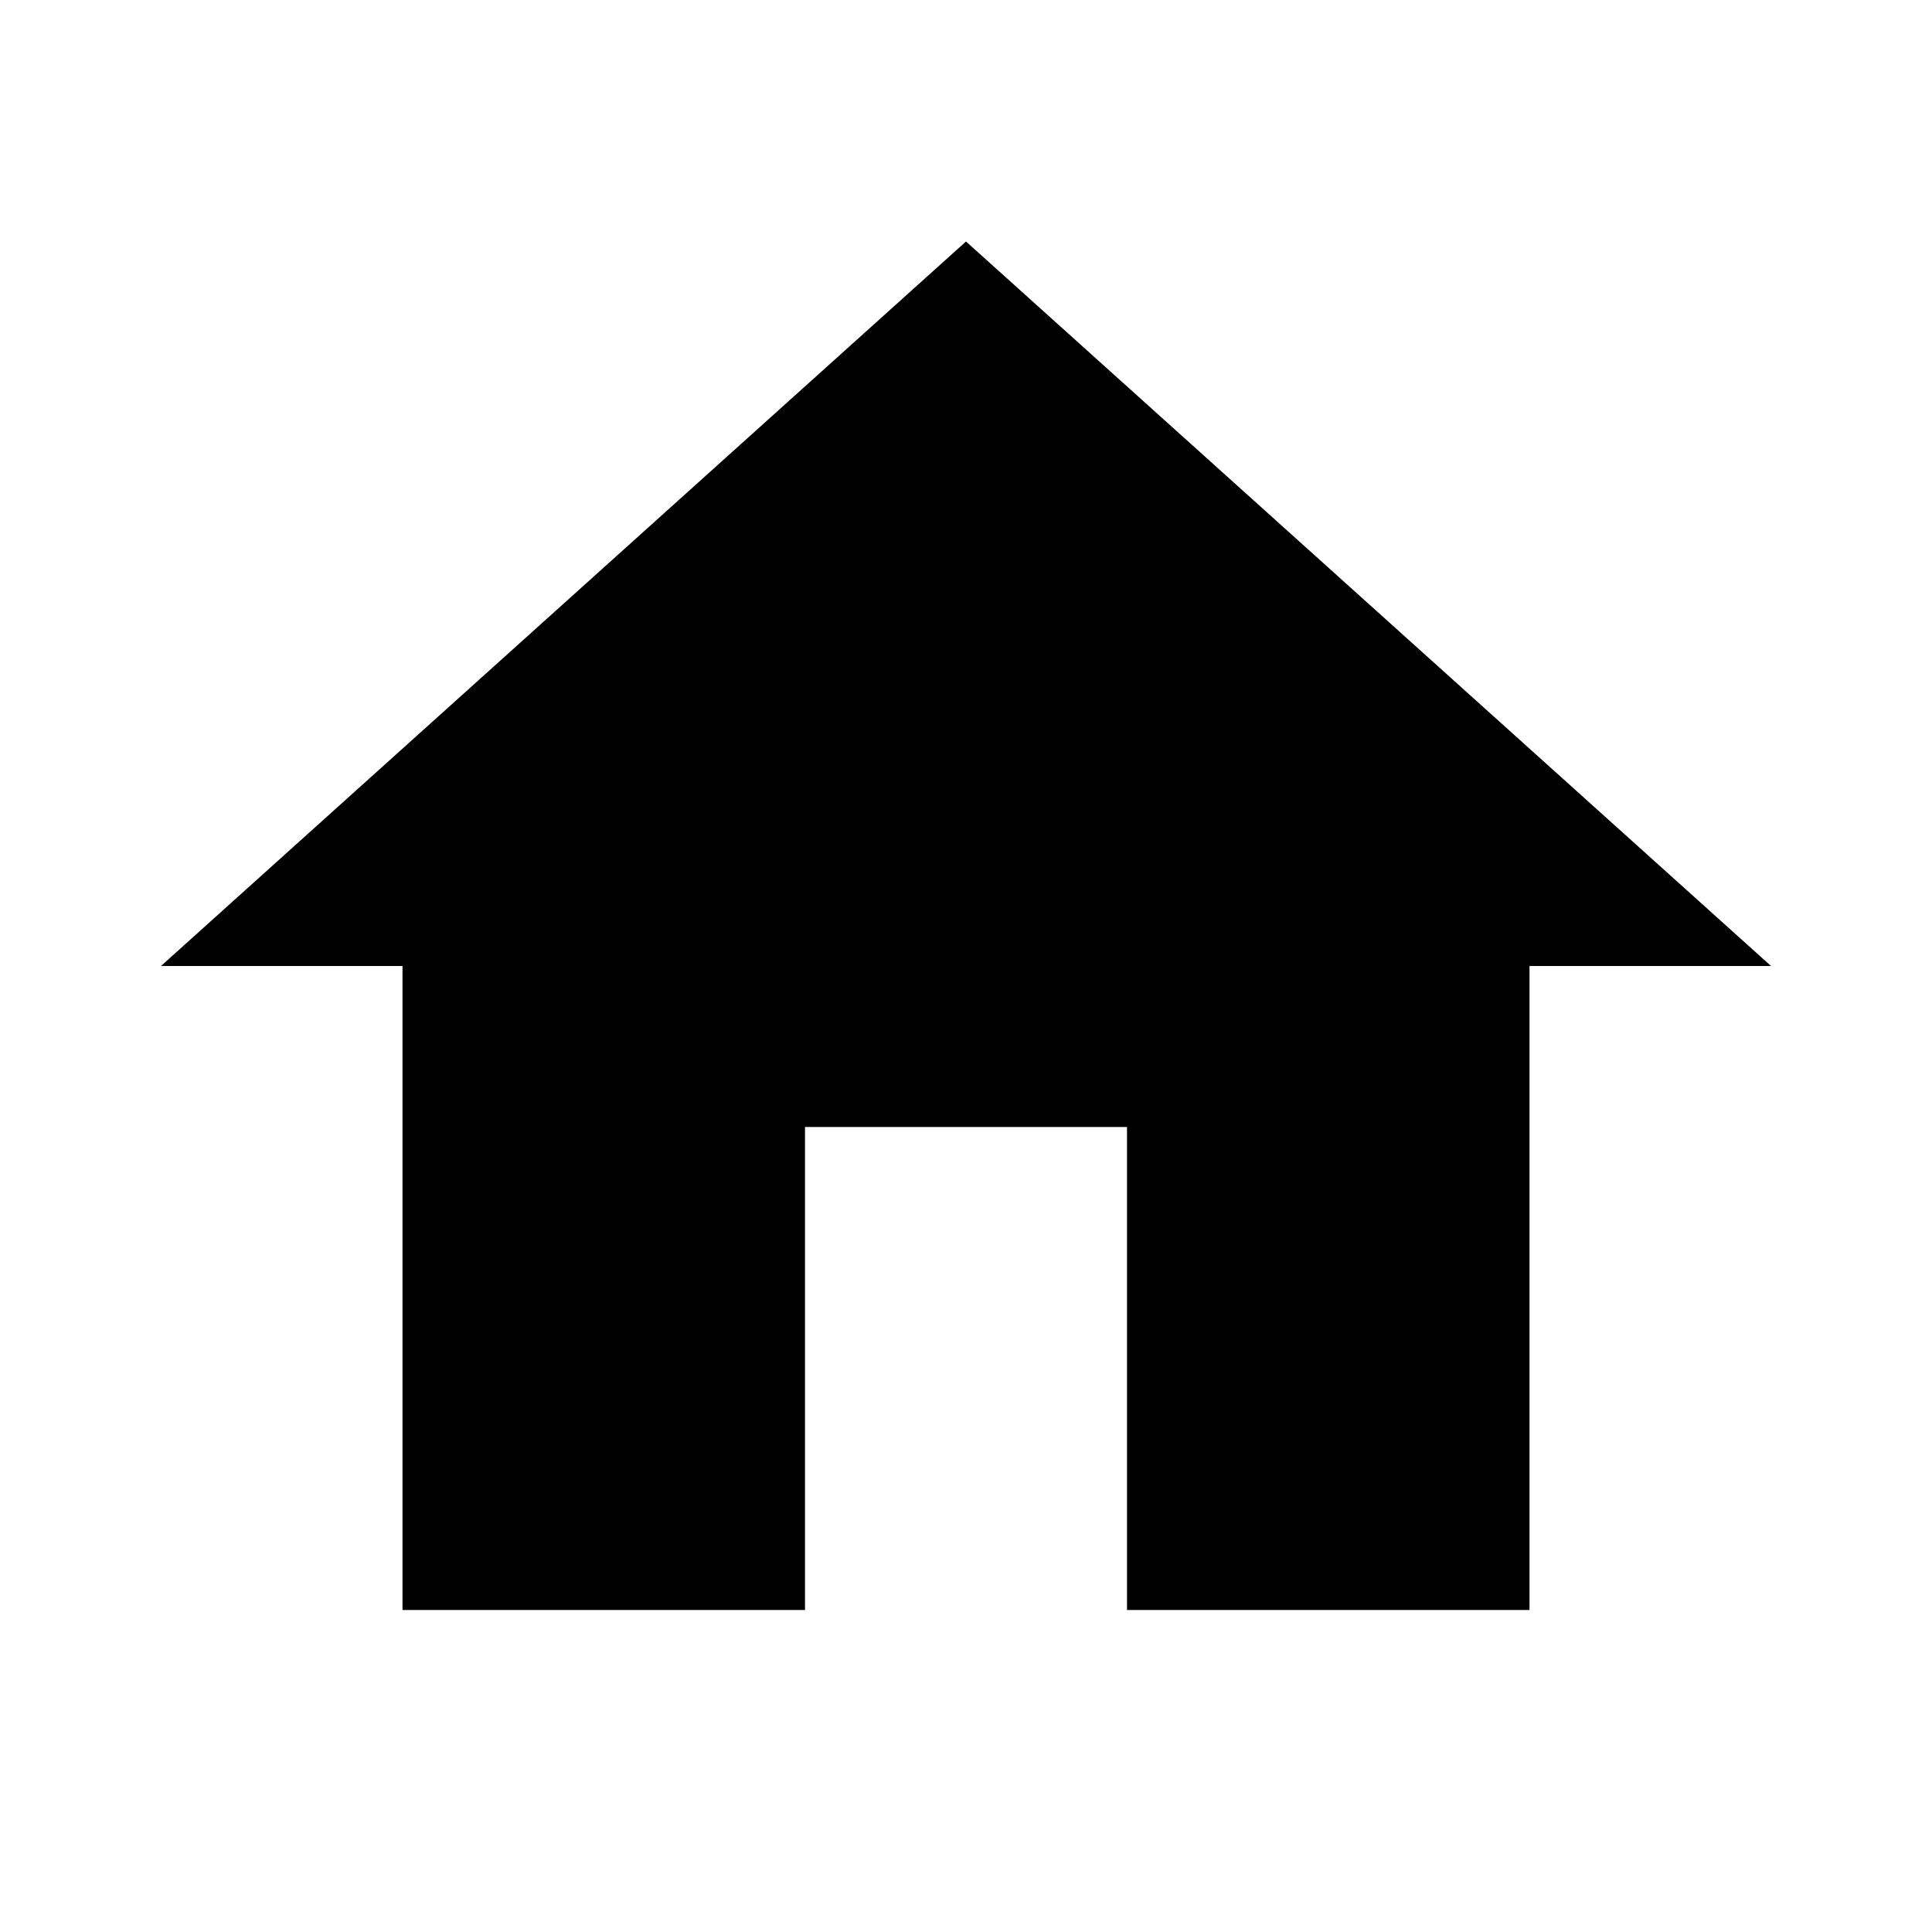
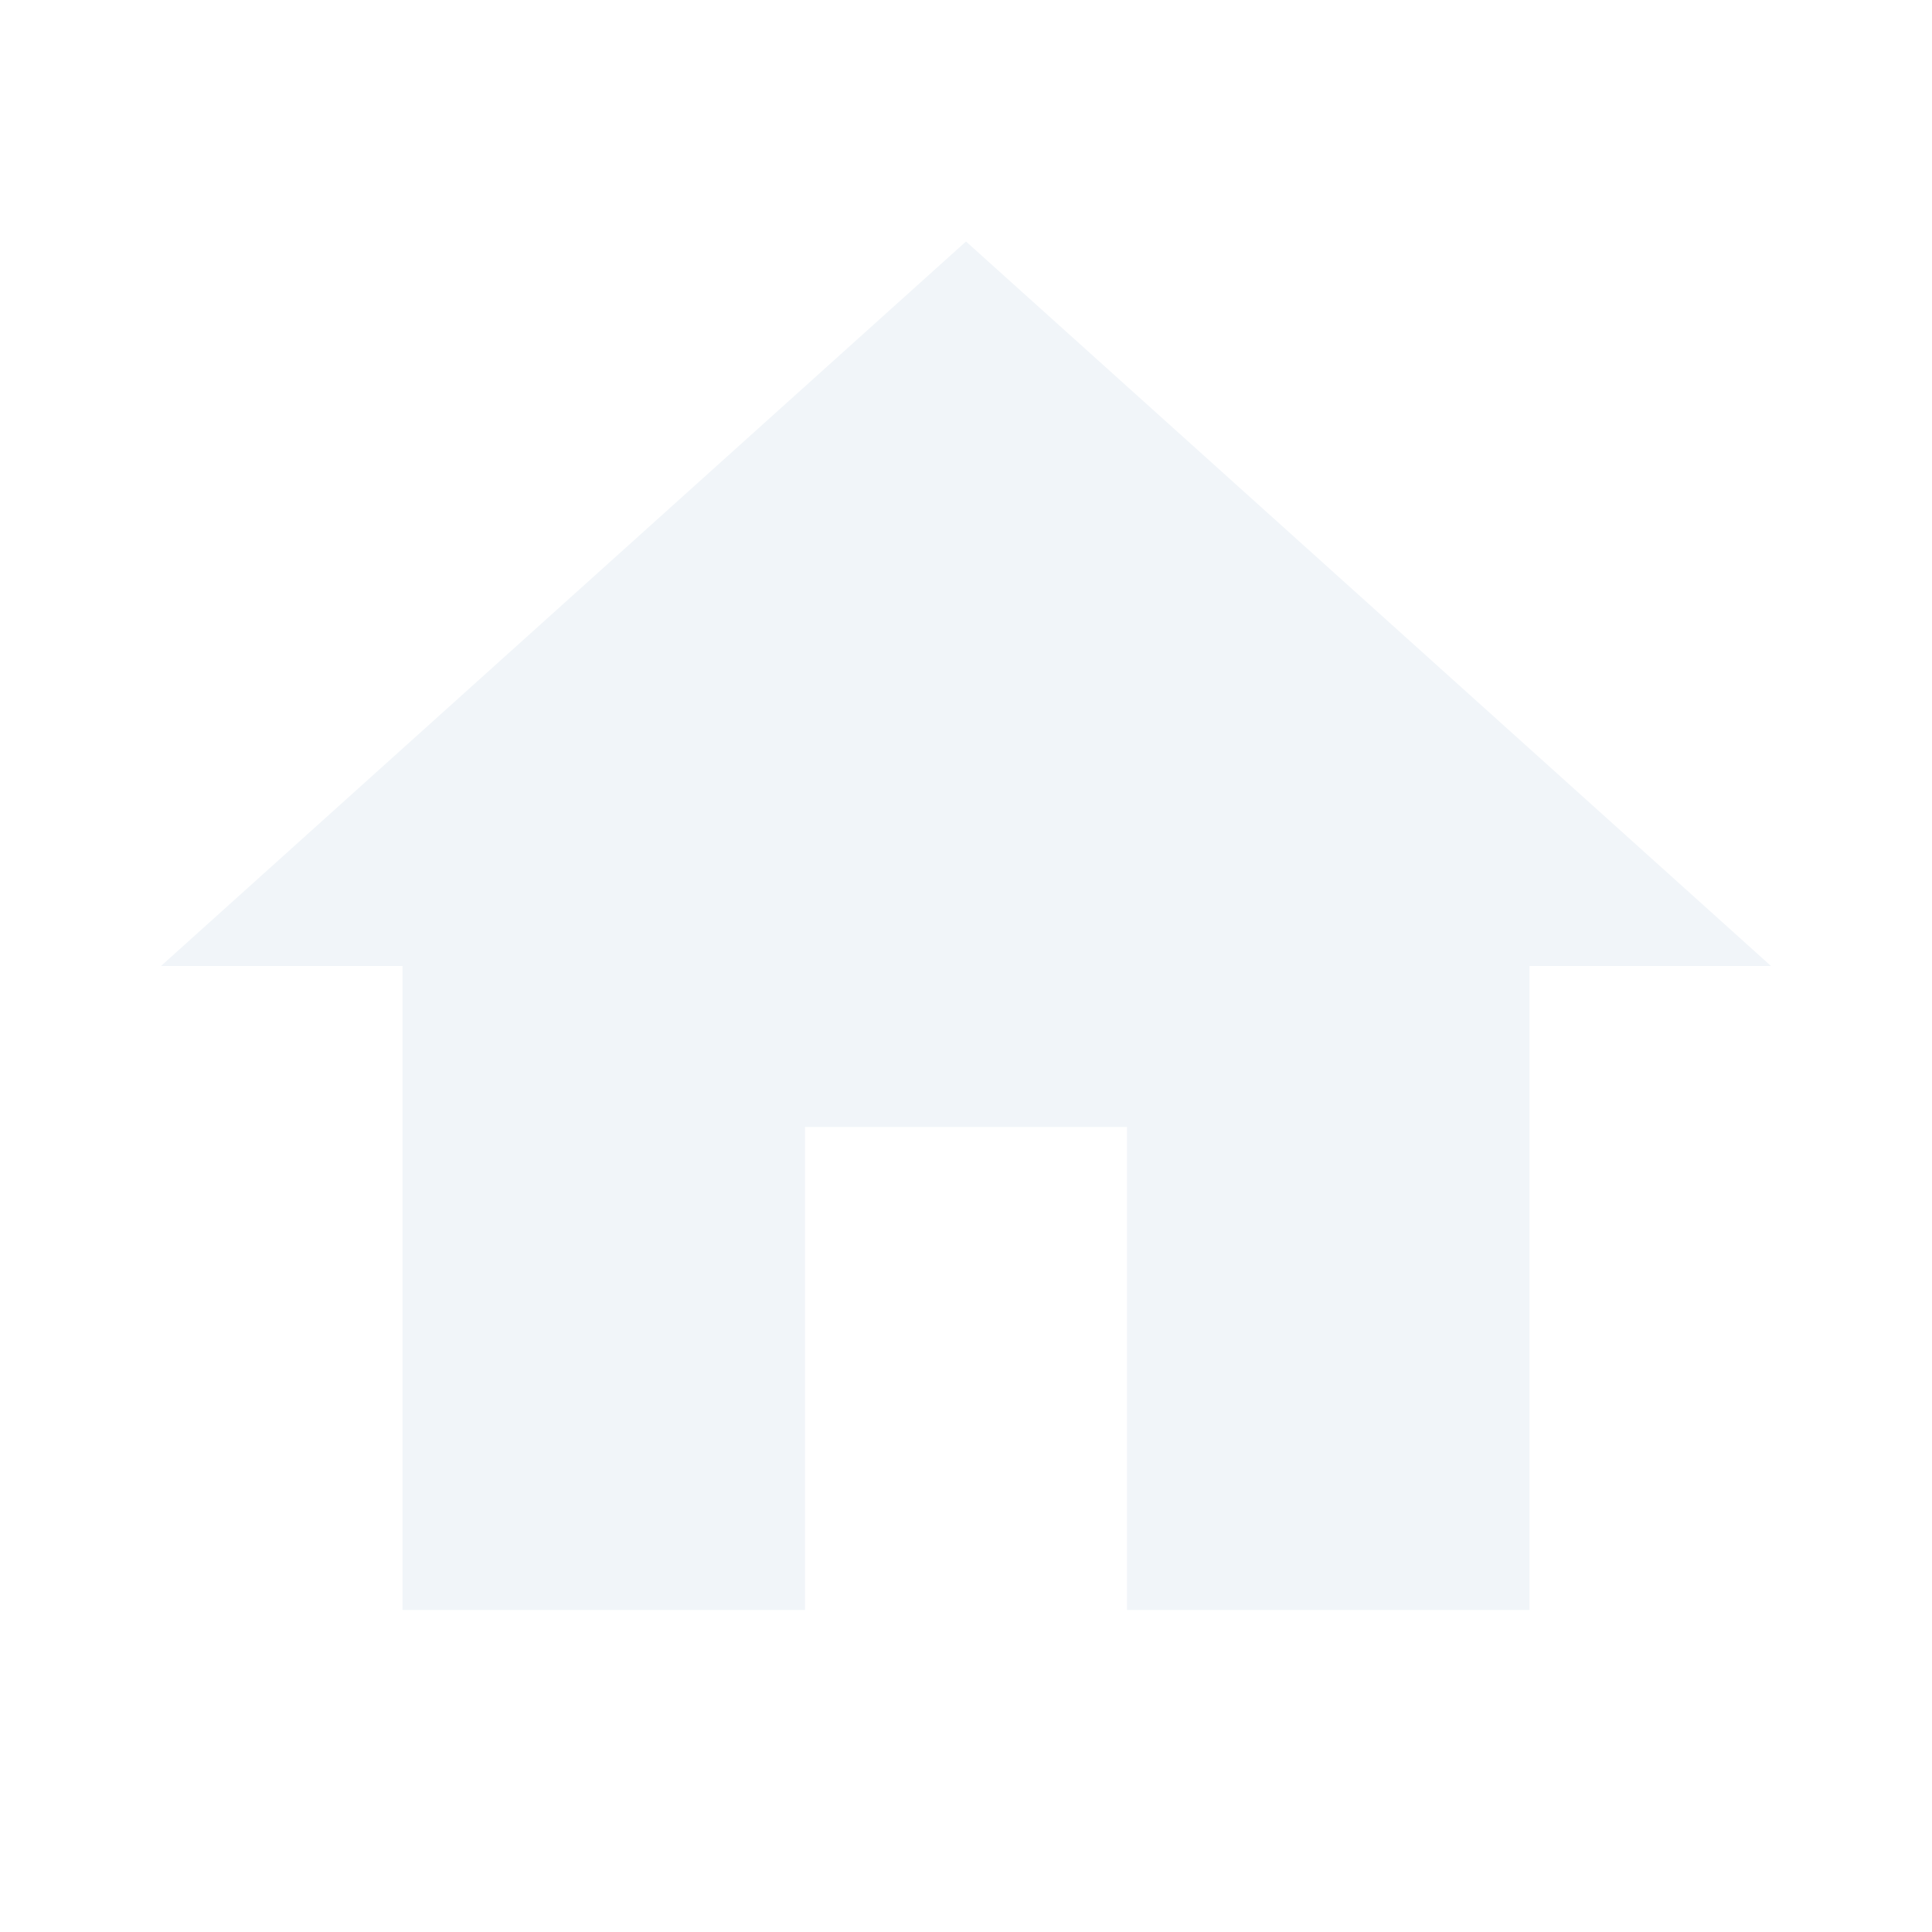
- <svg xmlns="http://www.w3.org/2000/svg" viewBox="0 0 24 24">
+ <svg xmlns="http://www.w3.org/2000/svg" viewBox="0 0 24 24" fill="#f1f5f9">
  <path d="M10,20V14H14V20H19V12H22L12,3L2,12H5V20H10Z" />
</svg>
